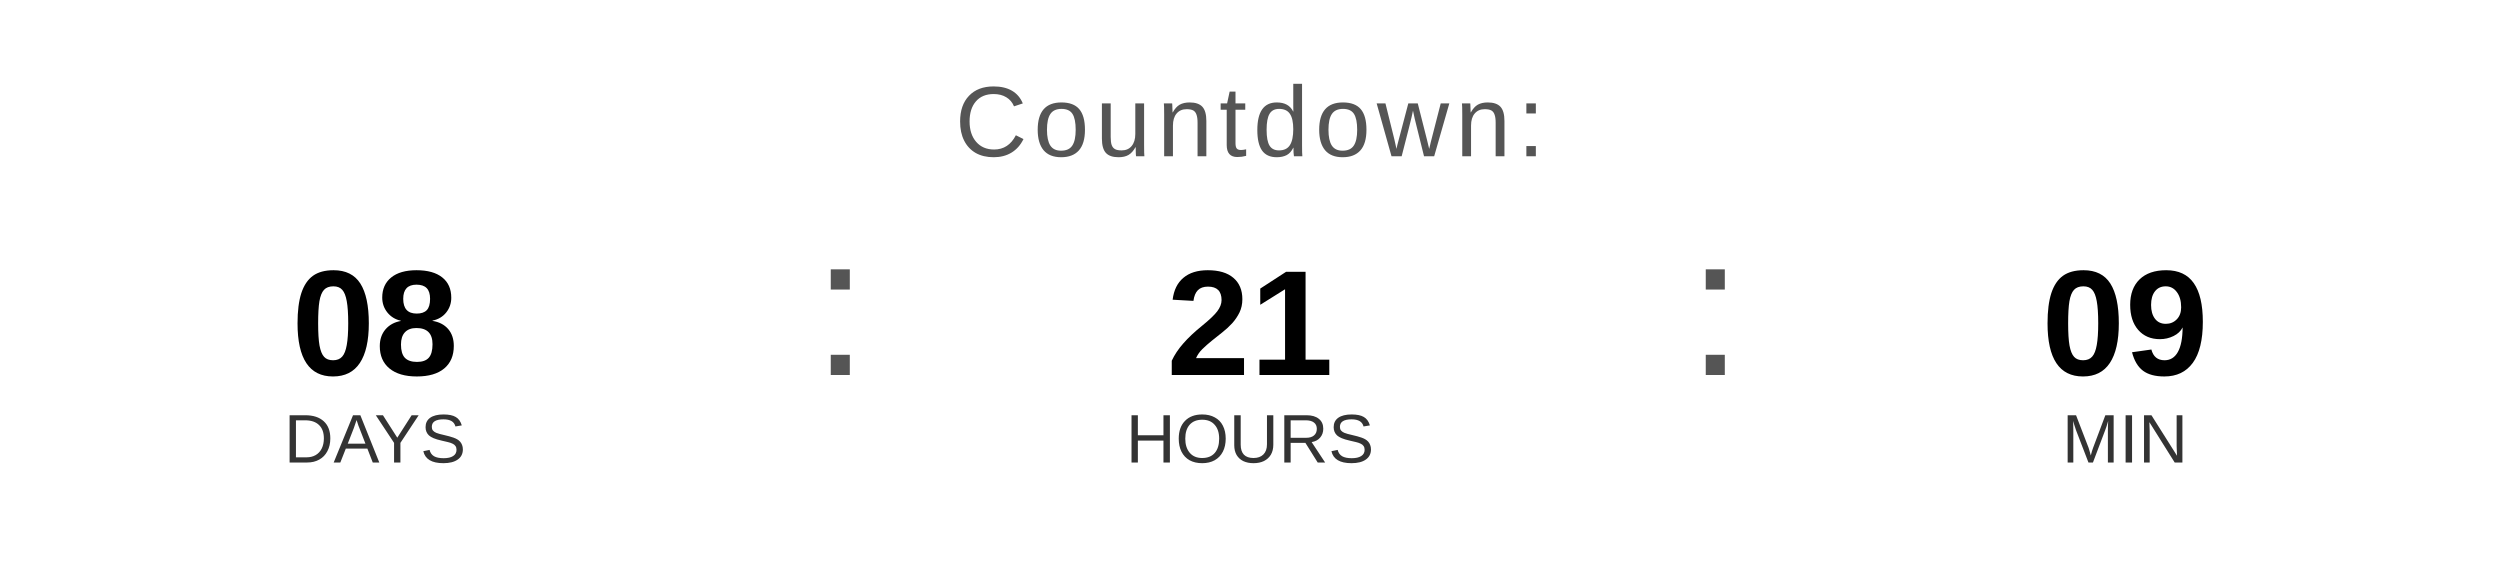
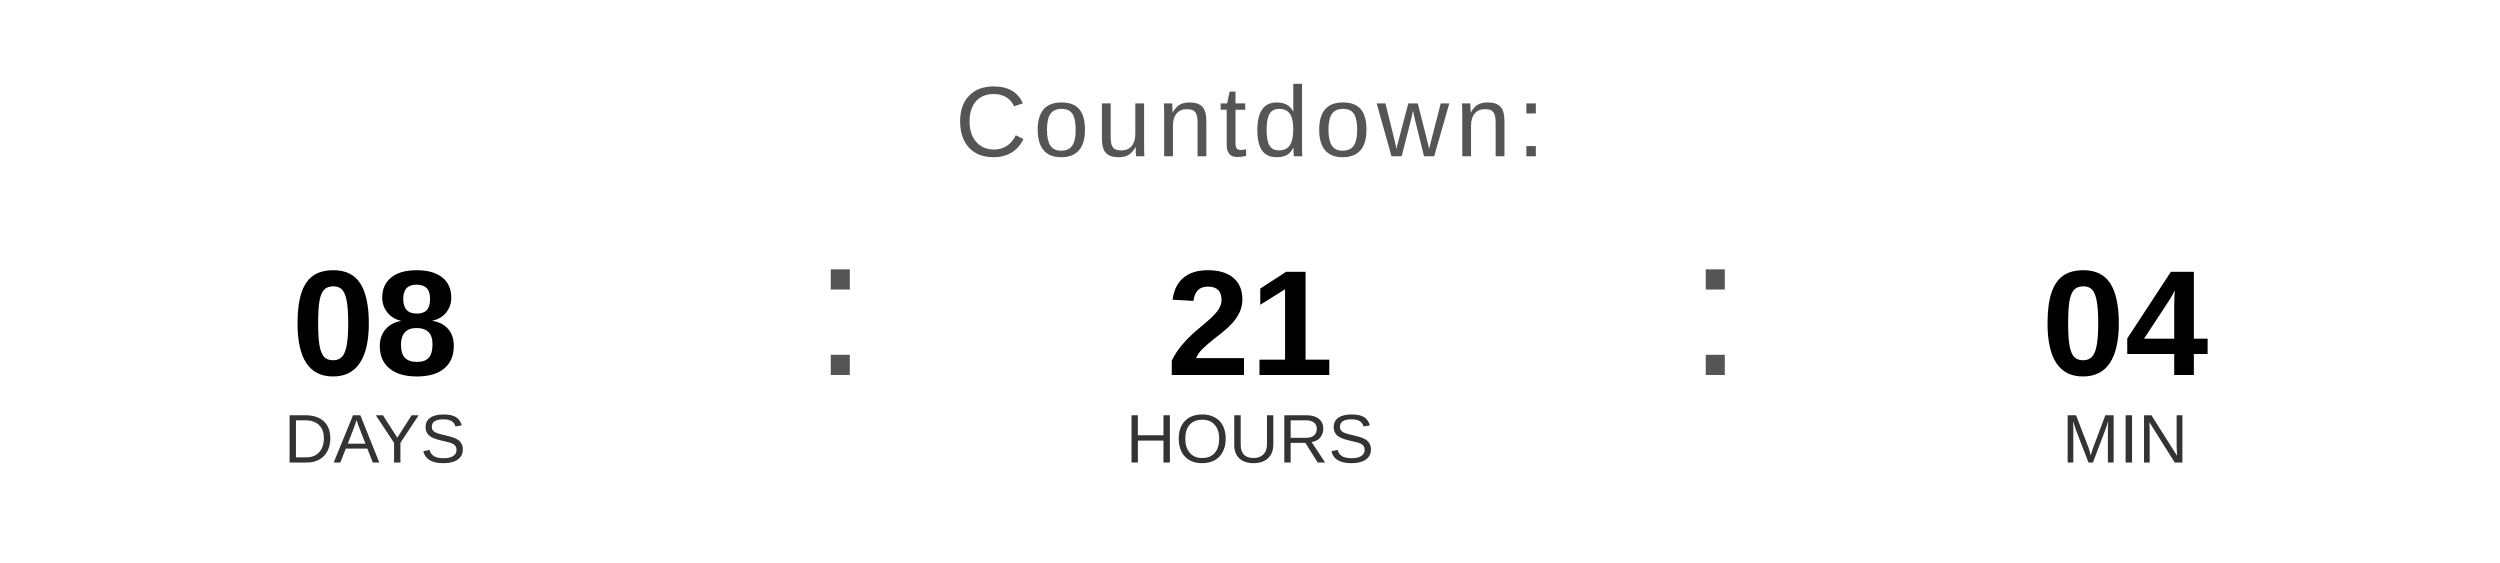
<svg xmlns="http://www.w3.org/2000/svg" width="400" height="90" viewBox="0 0 400 90">
  <text x="200" y="25" font-family="Arial, Helvetica, sans-serif" font-size="16" fill="#555555" text-anchor="middle" letter-spacing="1">
    Countdown:
  </text>
  <text x="60" y="60" font-family="Arial, Helvetica, sans-serif" font-size="24" font-weight="bold" fill="#000000" text-anchor="middle">08</text>
  <text x="60" y="74" font-family="Arial, Helvetica, sans-serif" font-size="11" fill="#333333" text-anchor="middle">DAYS</text>
  <text x="130" y="60" font-family="Arial, sans-serif" font-size="32" fill="#555555">:</text>
  <text x="200" y="60" font-family="Arial, Helvetica, sans-serif" font-size="24" font-weight="bold" fill="#000000" text-anchor="middle">21</text>
  <text x="200" y="74" font-family="Arial, Helvetica, sans-serif" font-size="11" fill="#333333" text-anchor="middle">HOURS</text>
  <text x="270" y="60" font-family="Arial, sans-serif" font-size="32" fill="#555555">:</text>
-   <text x="340" y="60" font-family="Arial, Helvetica, sans-serif" font-size="24" font-weight="bold" fill="#000000" text-anchor="middle">09</text>
+   <text x="340" y="60" font-family="Arial, Helvetica, sans-serif" font-size="24" font-weight="bold" fill="#000000" text-anchor="middle">04</text>
  <text x="340" y="74" font-family="Arial, Helvetica, sans-serif" font-size="11" fill="#333333" text-anchor="middle">MIN</text>
</svg>
